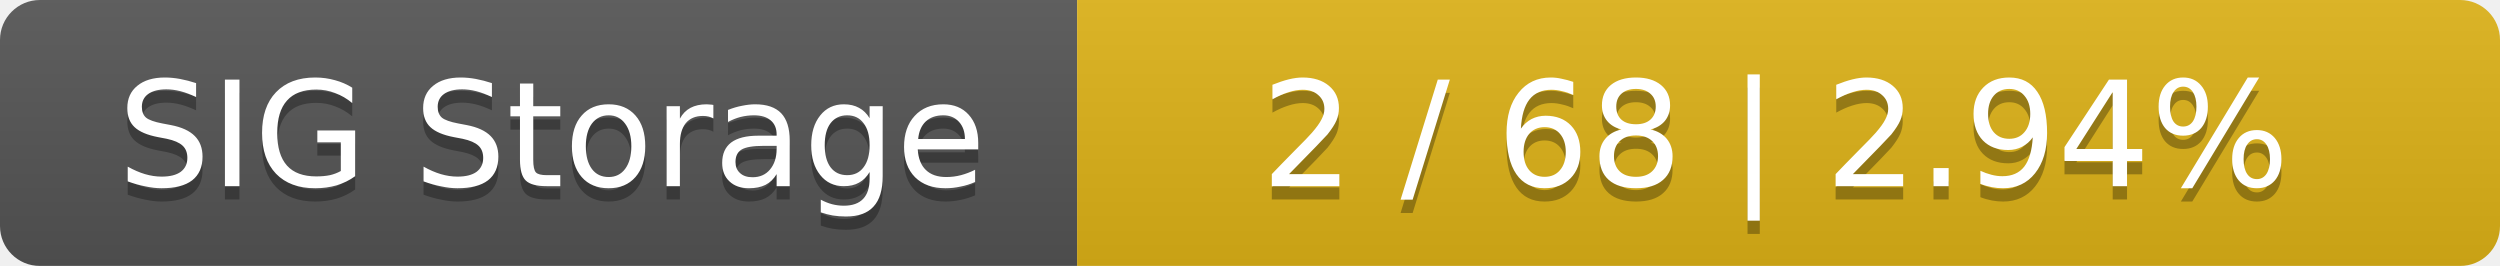
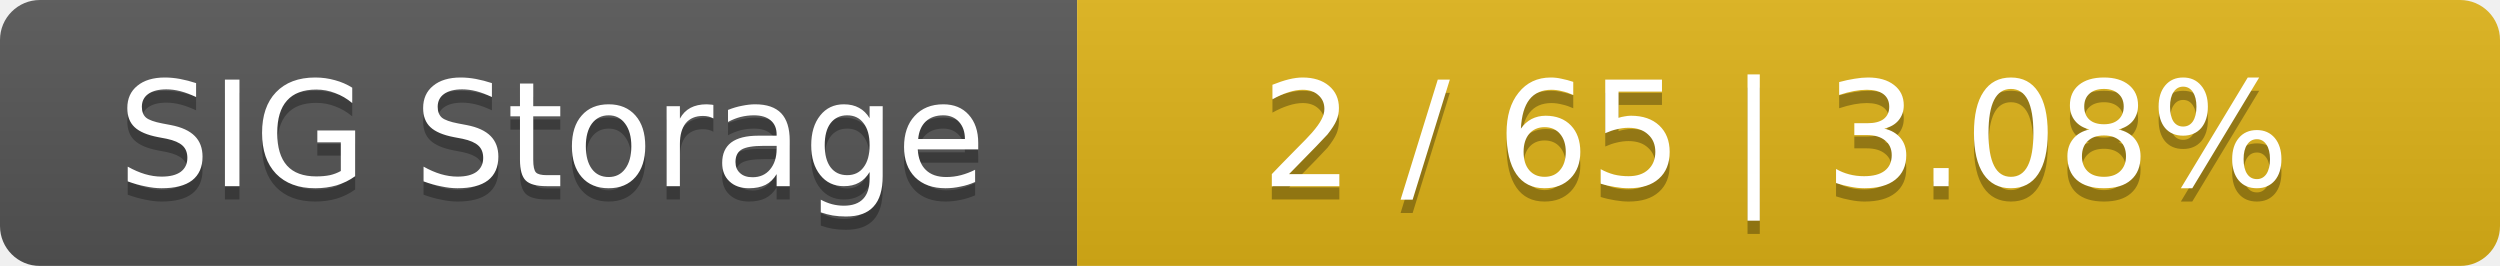
<svg xmlns="http://www.w3.org/2000/svg" width="188" height="20">
  <linearGradient id="smooth" x2="0" y2="100%">
    <stop offset="0" stop-color="#bbb" stop-opacity=".1" />
    <stop offset="1" stop-opacity=".1" />
  </linearGradient>
  <mask id="round">
    <rect width="188" height="20" rx="3" fill="#fff" />
  </mask>
  <g mask="url(#round)">
    <rect width="81" height="20" fill="#555" />
    <rect x="81" width="107" height="20" fill="#dfb317" />
    <rect width="188" height="20" fill="url(#smooth)" />
  </g>
  <g fill="#fff" text-anchor="middle" font-family="DejaVu Sans,Verdana,Geneva,sans-serif" font-size="11">
    <text x="41.5" y="15" fill="#010101" fill-opacity=".3">SIG Storage</text>
    <text x="41.5" y="14">SIG Storage</text>
-     <text x="133.5" y="15" fill="#010101" fill-opacity=".3">2 / 68    |    2.94%</text>
-     <text x="133.5" y="14">2 / 68    |    2.94%</text>
+     <text x="133.5" y="15" fill="#010101" fill-opacity=".3">2 / 65    |    3.08%</text>
+     <text x="133.5" y="14">2 / 65    |    3.08%</text>
  </g>
</svg>
